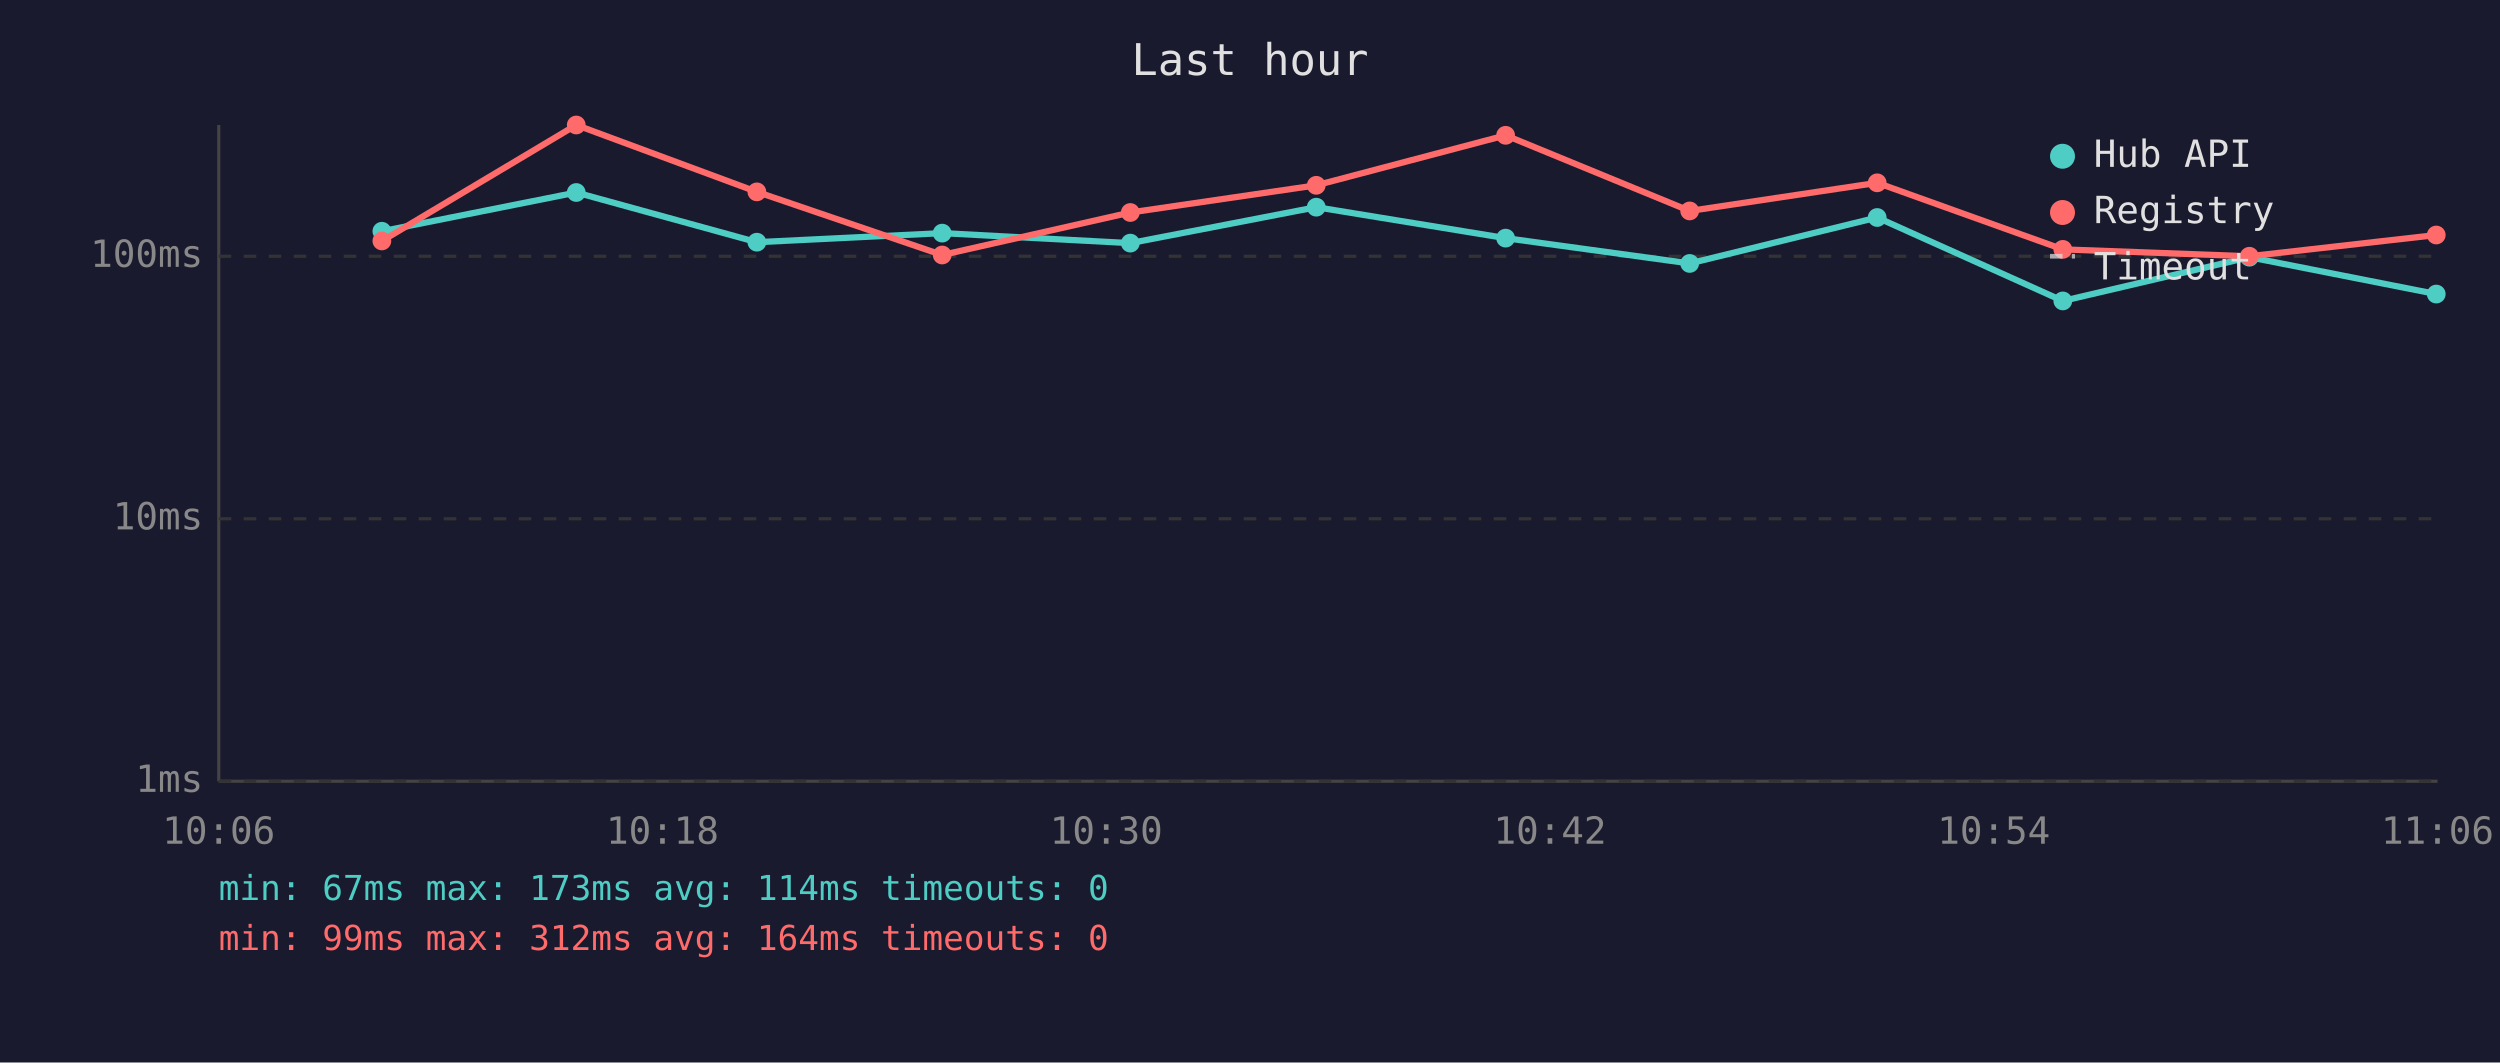
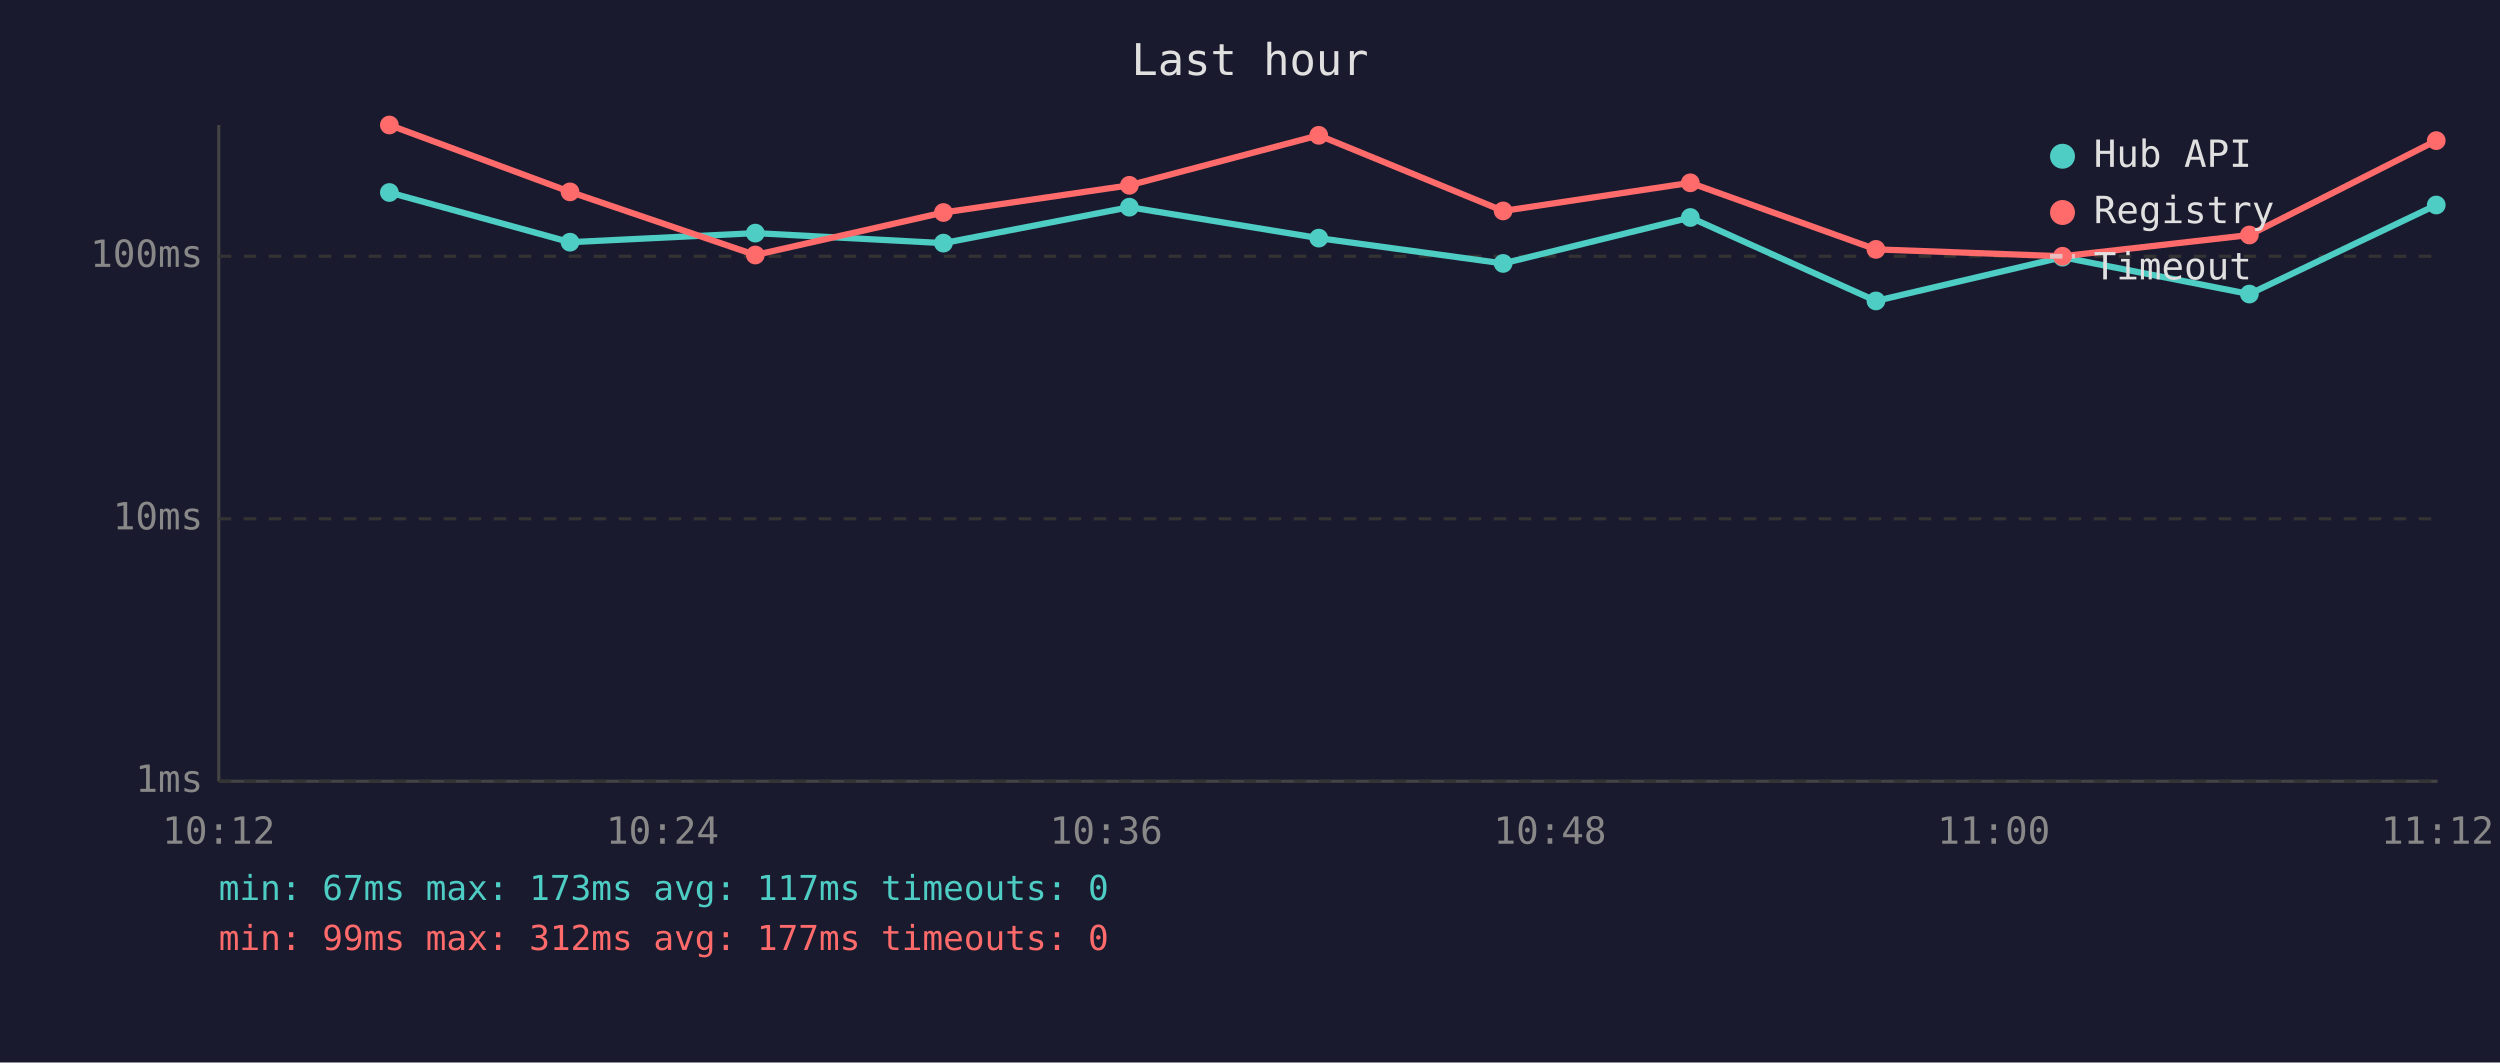
<svg xmlns="http://www.w3.org/2000/svg" viewBox="0 0 800 340" font-family="monospace" font-size="12">
  <rect width="800" height="340" fill="#1a1a2e" />
  <text x="400" y="24" fill="#e0e0e0" font-size="14" text-anchor="middle">Last hour</text>
  <line x1="70" y1="40" x2="70" y2="250" stroke="#444" stroke-width="1" />
  <line x1="70" y1="250" x2="780" y2="250" stroke="#444" stroke-width="1" />
  <line x1="70" y1="250" x2="780" y2="250" stroke="#333" stroke-width="1" stroke-dasharray="4" />
  <text x="65" y="250" fill="#888" text-anchor="end" dominant-baseline="middle">1ms</text>
  <line x1="70" y1="166" x2="780" y2="166" stroke="#333" stroke-width="1" stroke-dasharray="4" />
  <text x="65" y="166" fill="#888" text-anchor="end" dominant-baseline="middle">10ms</text>
  <line x1="70" y1="82" x2="780" y2="82" stroke="#333" stroke-width="1" stroke-dasharray="4" />
  <text x="65" y="82" fill="#888" text-anchor="end" dominant-baseline="middle">100ms</text>
-   <text x="70" y="270" fill="#888" text-anchor="middle">10:06</text>
-   <text x="212" y="270" fill="#888" text-anchor="middle">10:18</text>
-   <text x="354" y="270" fill="#888" text-anchor="middle">10:30</text>
-   <text x="496" y="270" fill="#888" text-anchor="middle">10:42</text>
-   <text x="638" y="270" fill="#888" text-anchor="middle">10:54</text>
-   <text x="780" y="270" fill="#888" text-anchor="middle">11:06</text>
-   <polyline points="122.2,74.0 184.4,61.6 242.2,77.5 301.5,74.6 361.7,77.8 421.2,66.3 481.8,76.2 540.7,84.3 600.7,69.6 660.1,96.3 719.8,82.3 779.6,94.1" fill="none" stroke="#4ecdc4" stroke-width="2" opacity="1" />
-   <circle cx="122.2" cy="74.0" r="3" fill="#4ecdc4" />
-   <circle cx="184.4" cy="61.6" r="3" fill="#4ecdc4" />
-   <circle cx="242.2" cy="77.5" r="3" fill="#4ecdc4" />
-   <circle cx="301.5" cy="74.6" r="3" fill="#4ecdc4" />
-   <circle cx="361.7" cy="77.8" r="3" fill="#4ecdc4" />
-   <circle cx="421.2" cy="66.3" r="3" fill="#4ecdc4" />
-   <circle cx="481.8" cy="76.2" r="3" fill="#4ecdc4" />
-   <circle cx="540.7" cy="84.3" r="3" fill="#4ecdc4" />
-   <circle cx="600.7" cy="69.6" r="3" fill="#4ecdc4" />
-   <circle cx="660.1" cy="96.3" r="3" fill="#4ecdc4" />
-   <circle cx="719.8" cy="82.3" r="3" fill="#4ecdc4" />
-   <circle cx="779.6" cy="94.1" r="3" fill="#4ecdc4" />
-   <polyline points="122.2,77.1 184.4,40.0 242.2,61.4 301.5,81.6 361.7,68.0 421.2,59.3 481.8,43.3 540.7,67.5 600.7,58.5 660.1,79.8 719.8,82.0 779.6,75.2" fill="none" stroke="#ff6b6b" stroke-width="2" opacity="1" />
-   <circle cx="122.2" cy="77.1" r="3" fill="#ff6b6b" />
-   <circle cx="184.4" cy="40.0" r="3" fill="#ff6b6b" />
-   <circle cx="242.2" cy="61.4" r="3" fill="#ff6b6b" />
-   <circle cx="301.5" cy="81.6" r="3" fill="#ff6b6b" />
-   <circle cx="361.7" cy="68.0" r="3" fill="#ff6b6b" />
-   <circle cx="421.2" cy="59.3" r="3" fill="#ff6b6b" />
-   <circle cx="481.8" cy="43.3" r="3" fill="#ff6b6b" />
-   <circle cx="540.7" cy="67.5" r="3" fill="#ff6b6b" />
-   <circle cx="600.7" cy="58.5" r="3" fill="#ff6b6b" />
-   <circle cx="660.1" cy="79.8" r="3" fill="#ff6b6b" />
-   <circle cx="719.8" cy="82.0" r="3" fill="#ff6b6b" />
-   <circle cx="779.6" cy="75.2" r="3" fill="#ff6b6b" />
+   <text x="70" y="270" fill="#888" text-anchor="middle">10:12</text>
+   <text x="212" y="270" fill="#888" text-anchor="middle">10:24</text>
+   <text x="354" y="270" fill="#888" text-anchor="middle">10:36</text>
+   <text x="496" y="270" fill="#888" text-anchor="middle">10:48</text>
+   <text x="638" y="270" fill="#888" text-anchor="middle">11:00</text>
+   <text x="780" y="270" fill="#888" text-anchor="middle">11:12</text>
+   <polyline points="124.6,61.6 182.4,77.5 241.7,74.6 301.9,77.8 361.4,66.3 422.0,76.2 481.0,84.3 540.9,69.6 600.3,96.3 660.0,82.3 719.8,94.1 779.6,65.6" fill="none" stroke="#4ecdc4" stroke-width="2" opacity="1" />
+   <circle cx="124.6" cy="61.6" r="3" fill="#4ecdc4" />
+   <circle cx="182.4" cy="77.5" r="3" fill="#4ecdc4" />
+   <circle cx="241.7" cy="74.6" r="3" fill="#4ecdc4" />
+   <circle cx="301.9" cy="77.8" r="3" fill="#4ecdc4" />
+   <circle cx="361.4" cy="66.3" r="3" fill="#4ecdc4" />
+   <circle cx="422.0" cy="76.2" r="3" fill="#4ecdc4" />
+   <circle cx="481.0" cy="84.3" r="3" fill="#4ecdc4" />
+   <circle cx="540.9" cy="69.6" r="3" fill="#4ecdc4" />
+   <circle cx="600.3" cy="96.3" r="3" fill="#4ecdc4" />
+   <circle cx="660.0" cy="82.3" r="3" fill="#4ecdc4" />
+   <circle cx="719.8" cy="94.1" r="3" fill="#4ecdc4" />
+   <circle cx="779.6" cy="65.6" r="3" fill="#4ecdc4" />
+   <polyline points="124.6,40.0 182.4,61.4 241.7,81.6 301.9,68.0 361.4,59.3 422.0,43.3 481.0,67.5 540.9,58.5 600.3,79.8 660.0,82.0 719.8,75.2 779.6,45.0" fill="none" stroke="#ff6b6b" stroke-width="2" opacity="1" />
+   <circle cx="124.6" cy="40.0" r="3" fill="#ff6b6b" />
+   <circle cx="182.4" cy="61.4" r="3" fill="#ff6b6b" />
+   <circle cx="241.7" cy="81.6" r="3" fill="#ff6b6b" />
+   <circle cx="301.9" cy="68.0" r="3" fill="#ff6b6b" />
+   <circle cx="361.4" cy="59.3" r="3" fill="#ff6b6b" />
+   <circle cx="422.0" cy="43.3" r="3" fill="#ff6b6b" />
+   <circle cx="481.0" cy="67.5" r="3" fill="#ff6b6b" />
+   <circle cx="540.9" cy="58.5" r="3" fill="#ff6b6b" />
+   <circle cx="600.3" cy="79.8" r="3" fill="#ff6b6b" />
+   <circle cx="660.0" cy="82.0" r="3" fill="#ff6b6b" />
+   <circle cx="719.8" cy="75.2" r="3" fill="#ff6b6b" />
+   <circle cx="779.6" cy="45.0" r="3" fill="#ff6b6b" />
  <circle cx="660" cy="50" r="4" fill="#4ecdc4" />
  <text x="670" y="50" fill="#e0e0e0" dominant-baseline="middle">Hub API</text>
  <circle cx="660" cy="68" r="4" fill="#ff6b6b" />
  <text x="670" y="68" fill="#e0e0e0" dominant-baseline="middle">Registry</text>
  <line x1="656" y1="82" x2="664" y2="82" stroke="#e0e0e0" stroke-width="1.5" stroke-dasharray="4,3" opacity="0.7" />
  <text x="670" y="86" fill="#e0e0e0" dominant-baseline="middle">Timeout</text>
-   <text x="70" y="288" fill="#4ecdc4" font-size="11">min: 67ms  max: 173ms  avg: 114ms  timeouts: 0</text>
-   <text x="70" y="304" fill="#ff6b6b" font-size="11">min: 99ms  max: 312ms  avg: 164ms  timeouts: 0</text>
+   <text x="70" y="288" fill="#4ecdc4" font-size="11">min: 67ms  max: 173ms  avg: 117ms  timeouts: 0</text>
+   <text x="70" y="304" fill="#ff6b6b" font-size="11">min: 99ms  max: 312ms  avg: 177ms  timeouts: 0</text>
</svg>
